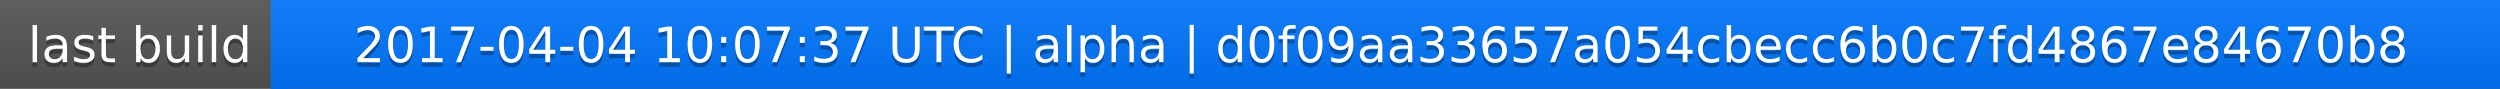
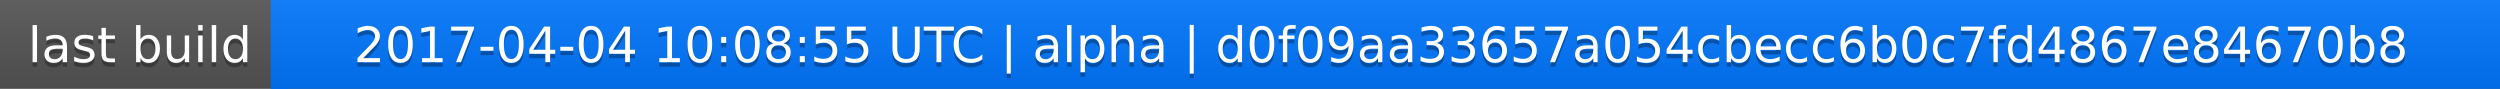
<svg xmlns="http://www.w3.org/2000/svg" width="563" height="20">
  <linearGradient id="a" x2="0" y2="100%">
    <stop offset="0" stop-color="#bbb" stop-opacity=".1" />
    <stop offset="1" stop-opacity=".1" />
  </linearGradient>
  <rect rx="0" width="563" height="20" fill="#555" />
  <rect rx="0" x="61" width="502" height="20" fill="#07f" />
  <path fill="#07f" d="M61 0h4v20h-4z" />
  <rect rx="0" width="563" height="20" fill="url(#a)" />
  <g fill="#fff" text-anchor="middle" font-family="DejaVu Sans,Verdana,Geneva,sans-serif" font-size="11">
    <text x="31.5" y="15" fill="#010101" fill-opacity=".3">last build</text>
    <text x="31.5" y="14">last build</text>
-     <text x="311" y="15" fill="#010101" fill-opacity=".3">2017-04-04 10:07:37 UTC | alpha | d0f09aa33657a054cbecc6b0c7fd4867e84670b8</text>
-     <text x="311" y="14">2017-04-04 10:07:37 UTC | alpha | d0f09aa33657a054cbecc6b0c7fd4867e84670b8</text>
+     <text x="311" y="15" fill="#010101" fill-opacity=".3">2017-04-04 10:08:55 UTC | alpha | d0f09aa33657a054cbecc6b0c7fd4867e84670b8</text>
+     <text x="311" y="14">2017-04-04 10:08:55 UTC | alpha | d0f09aa33657a054cbecc6b0c7fd4867e84670b8</text>
  </g>
</svg>
